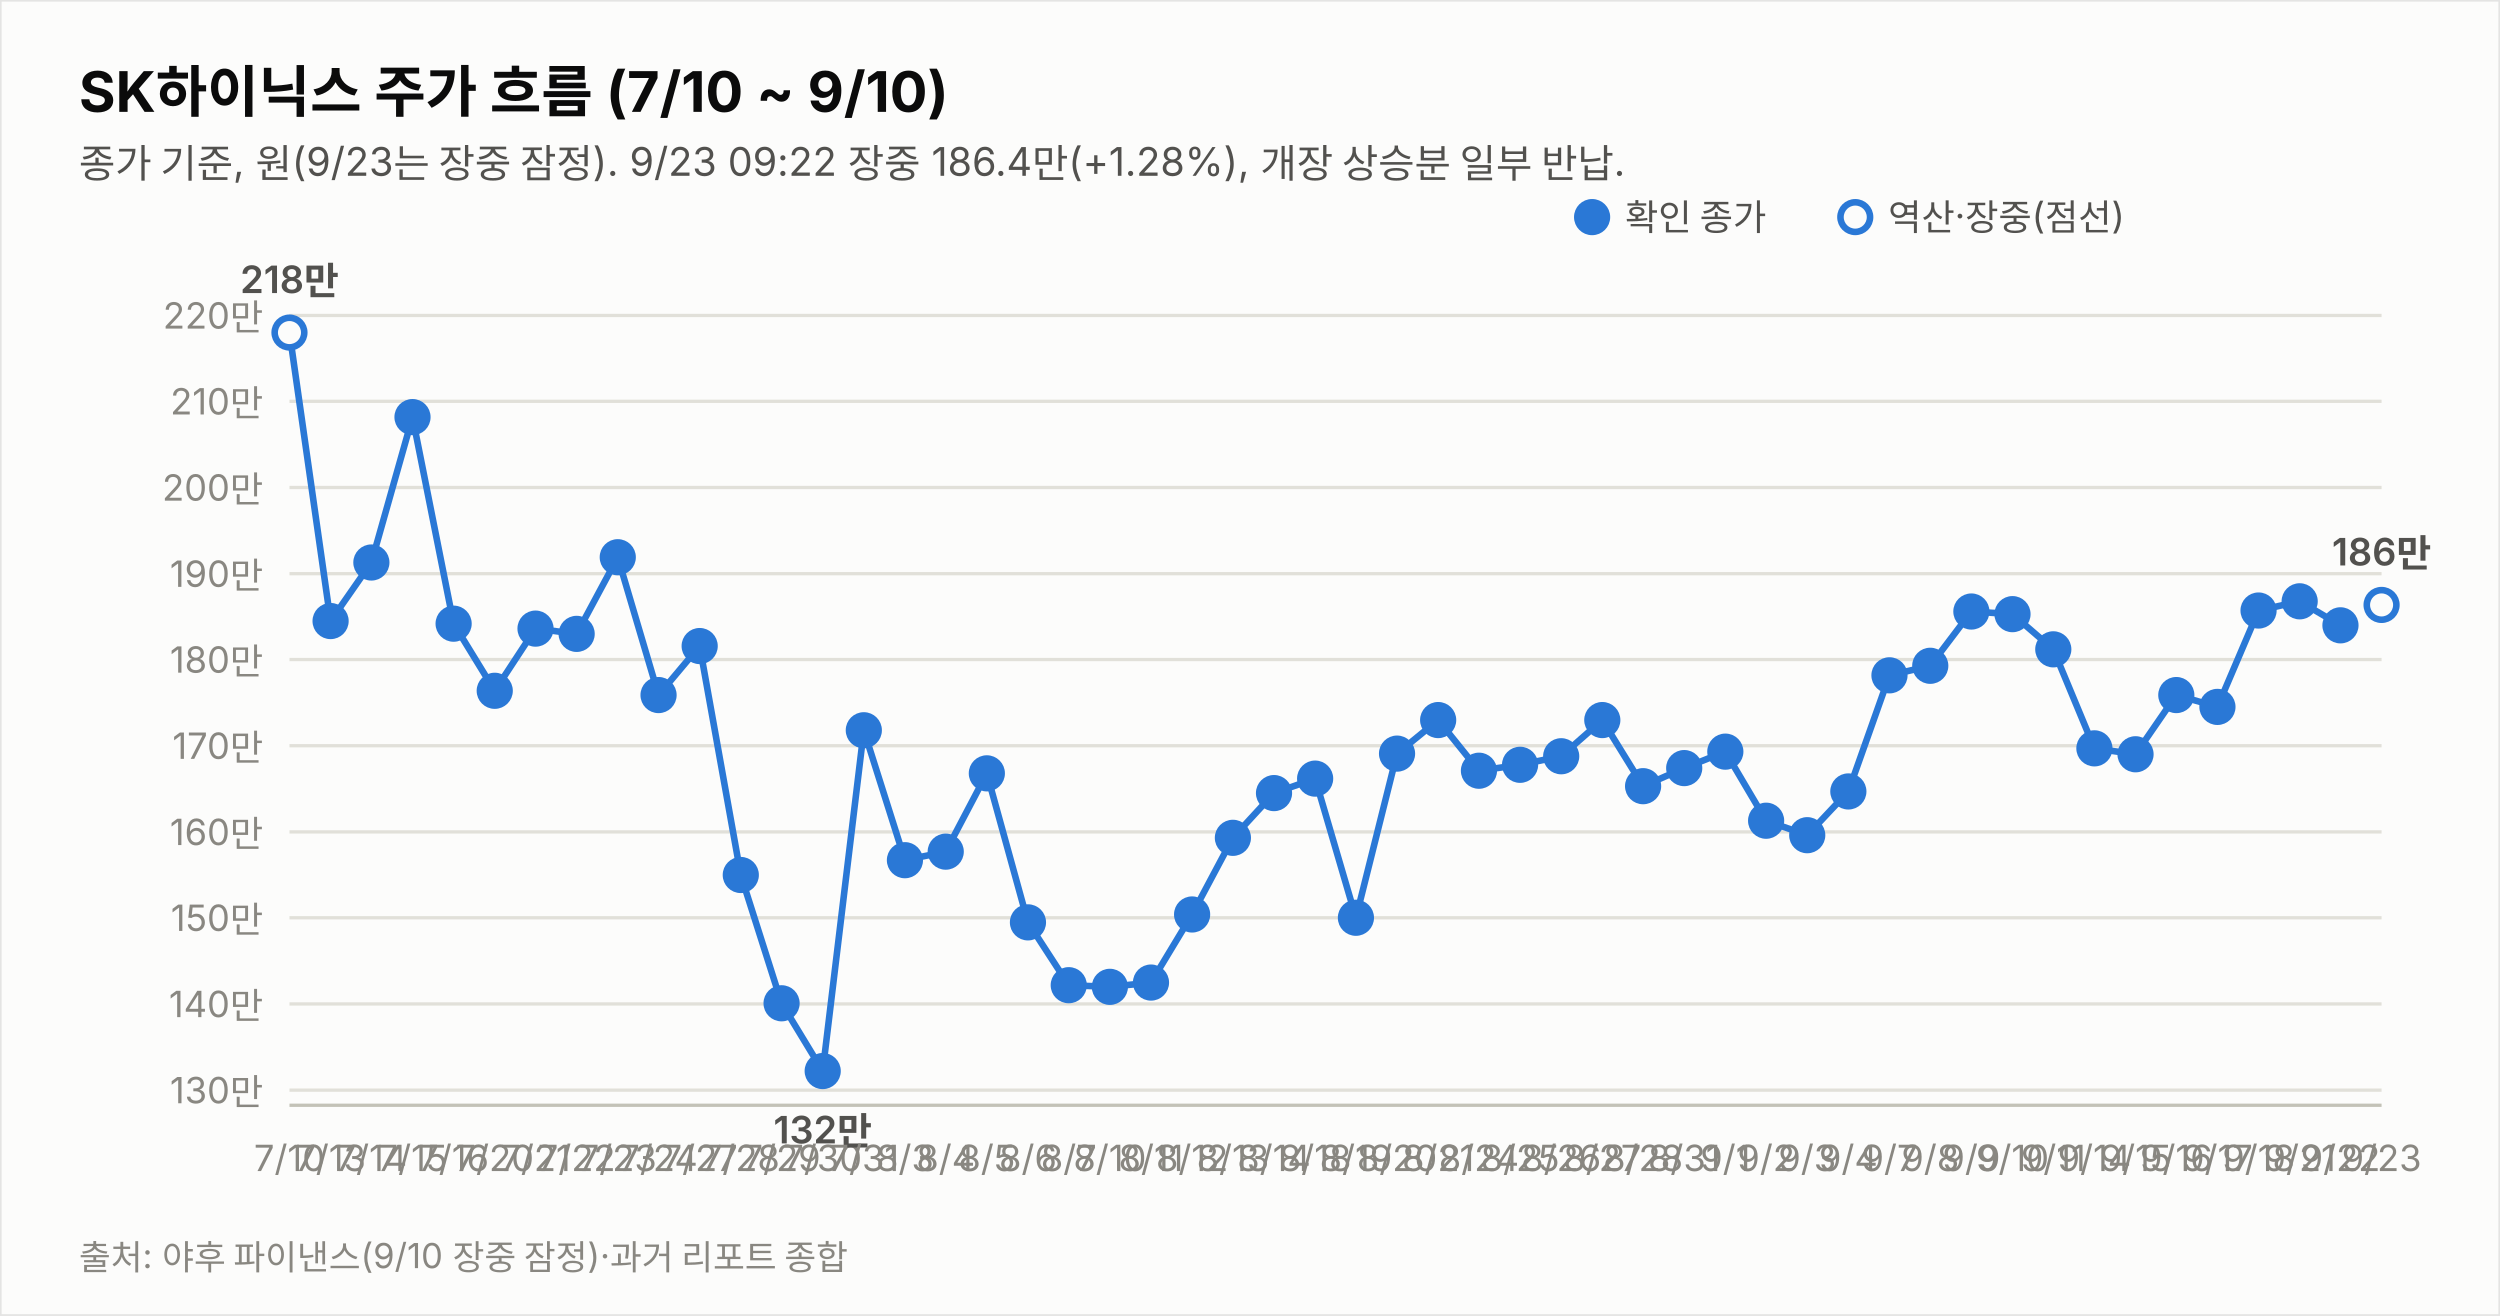
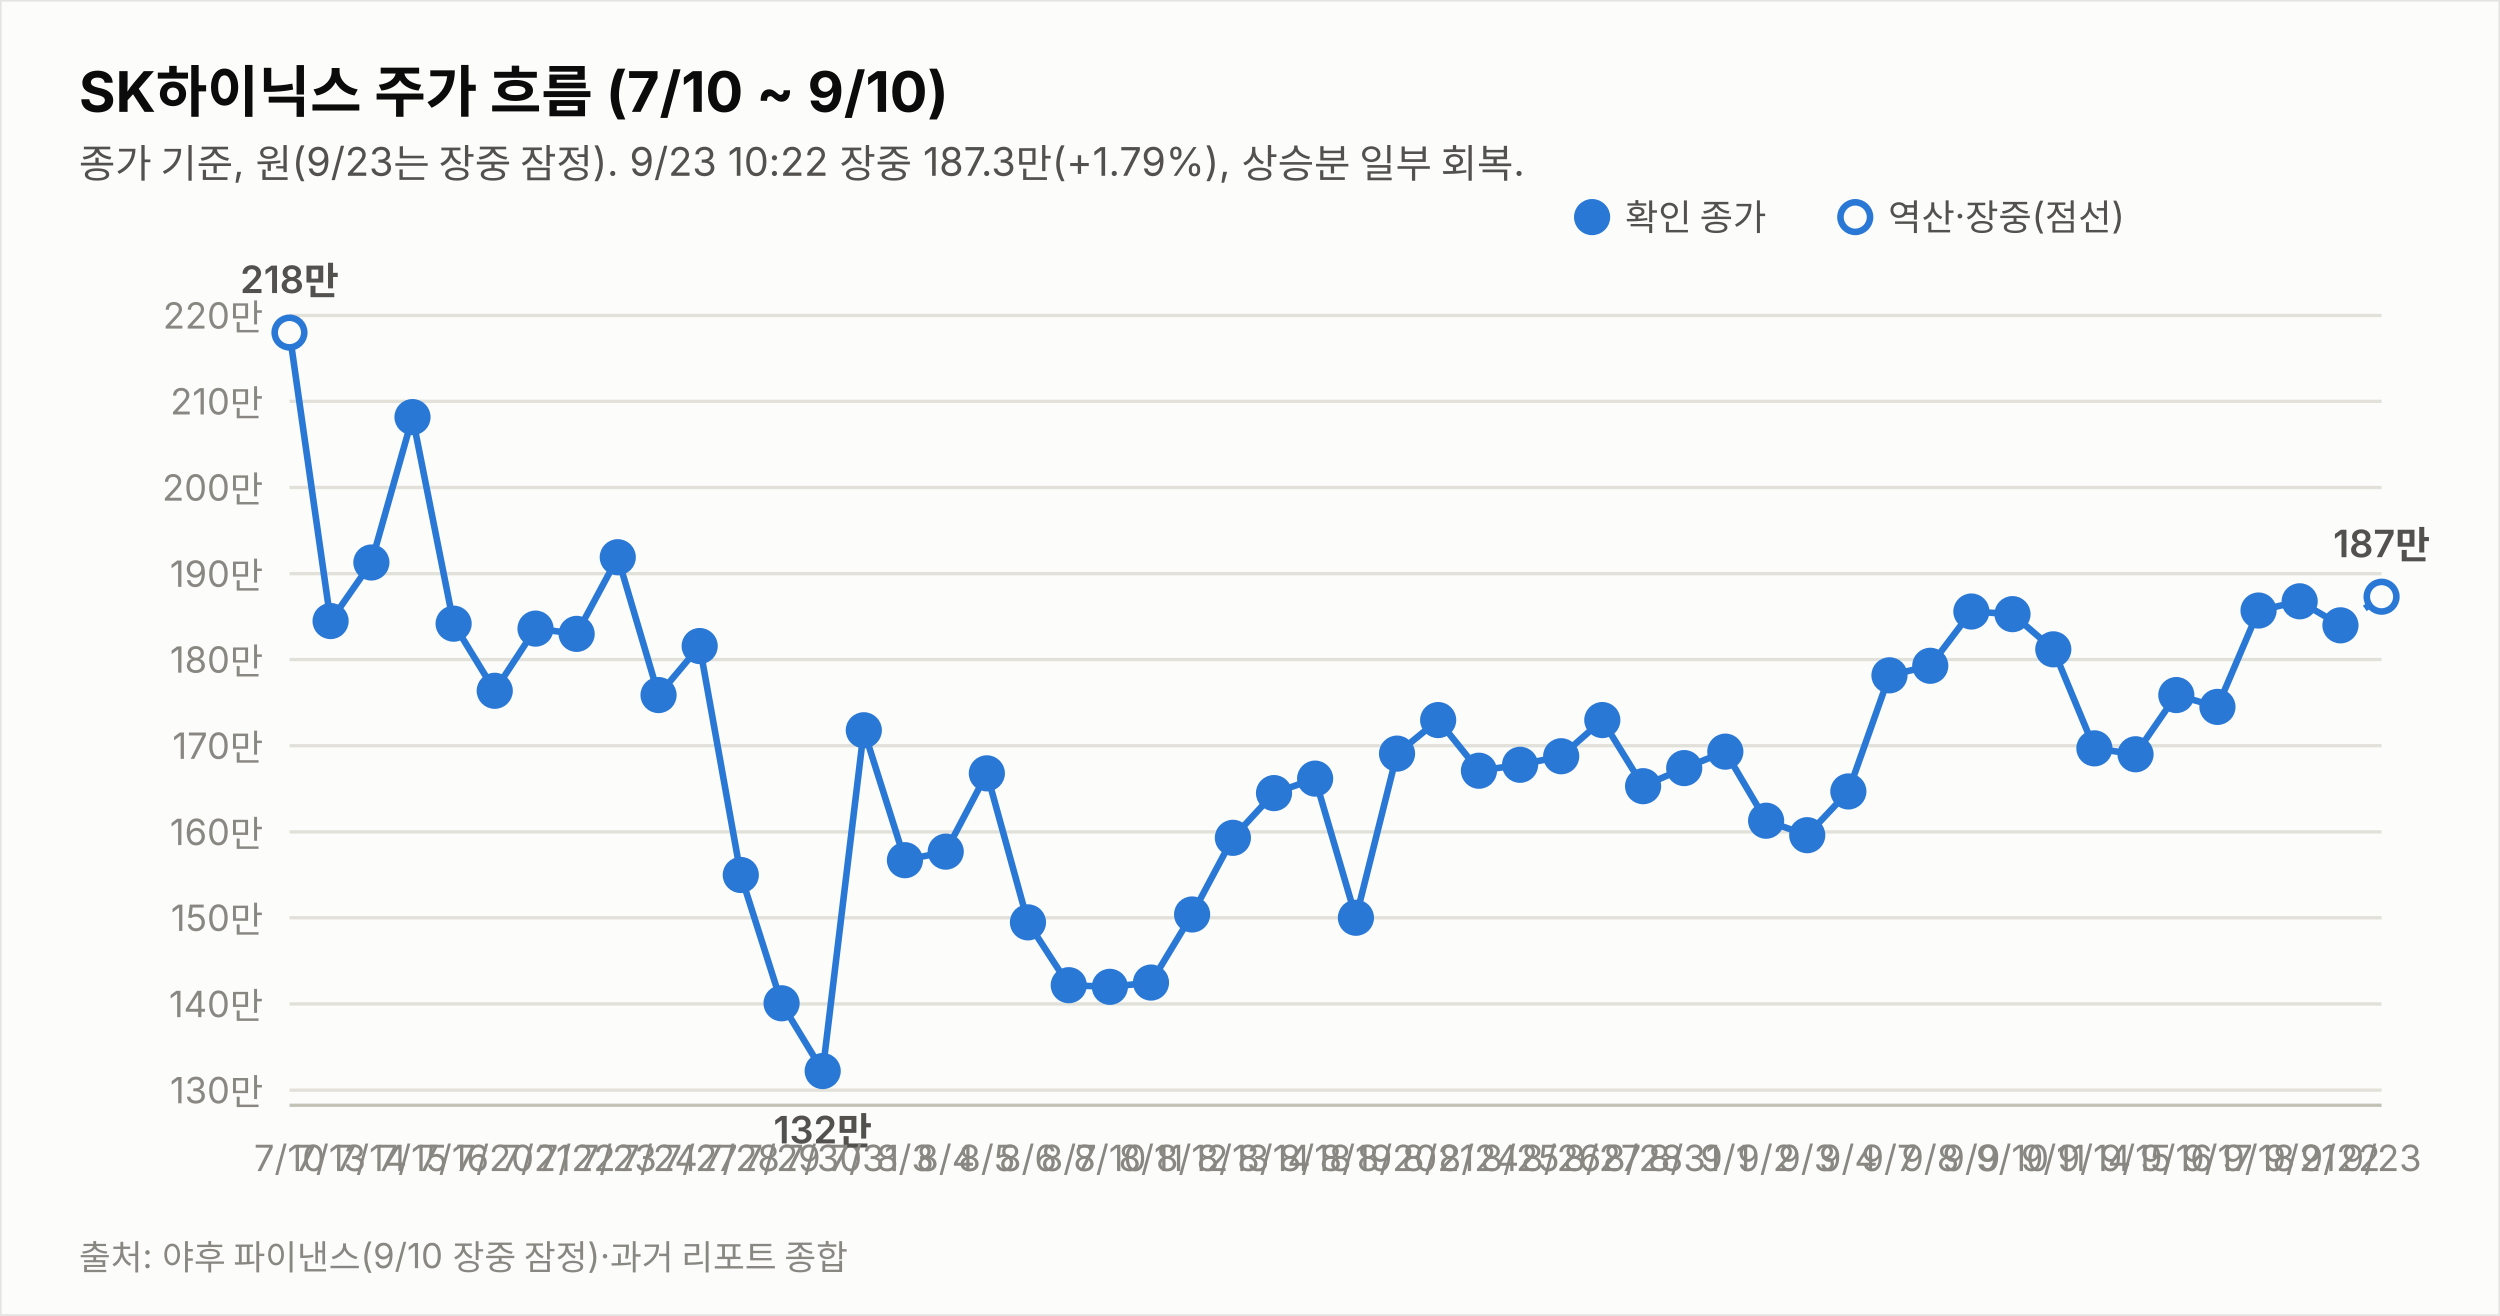
<svg xmlns="http://www.w3.org/2000/svg" width="760" height="400" viewBox="0 0 760 400" font-family="system-ui,-apple-system,&quot;Segoe UI&quot;,&quot;Malgun Gothic&quot;,&quot;Apple SD Gothic Neo&quot;,sans-serif">
  <rect width="760" height="400" fill="#fcfcfb" stroke="rgba(11,11,11,0.10)" />
  <text x="24" y="34" font-size="17" font-weight="700" fill="#0b0b0b">SK하이닉스 주가 흐름 (7/10 ~ 9/10)</text>
-   <text x="24" y="54" font-size="12" fill="#52514e">종가 기준, 원(9/23는 장중 잠정). 9/23 09:22 장중 186.4만(+1.28%), 개장 상승분 일부 반납.</text>
+   <text x="24" y="54" font-size="12" fill="#52514e">종가 기준, 원(9/23는 장중 잠정). 9/23 10:22 장중 187.3만(+1.79%), 상승분 일부 회복.</text>
  <line x1="88" y1="331.4" x2="724" y2="331.4" stroke="#e1e0d9" stroke-width="1" />
  <text x="80" y="335.4" font-size="11" fill="#898781" text-anchor="end" style="font-variant-numeric:tabular-nums">130만</text>
  <line x1="88" y1="305.2" x2="724" y2="305.2" stroke="#e1e0d9" stroke-width="1" />
  <text x="80" y="309.2" font-size="11" fill="#898781" text-anchor="end" style="font-variant-numeric:tabular-nums">140만</text>
  <line x1="88" y1="279.0" x2="724" y2="279.0" stroke="#e1e0d9" stroke-width="1" />
  <text x="80" y="283.0" font-size="11" fill="#898781" text-anchor="end" style="font-variant-numeric:tabular-nums">150만</text>
  <line x1="88" y1="252.9" x2="724" y2="252.9" stroke="#e1e0d9" stroke-width="1" />
  <text x="80" y="256.9" font-size="11" fill="#898781" text-anchor="end" style="font-variant-numeric:tabular-nums">160만</text>
  <line x1="88" y1="226.7" x2="724" y2="226.7" stroke="#e1e0d9" stroke-width="1" />
  <text x="80" y="230.7" font-size="11" fill="#898781" text-anchor="end" style="font-variant-numeric:tabular-nums">170만</text>
  <line x1="88" y1="200.5" x2="724" y2="200.5" stroke="#e1e0d9" stroke-width="1" />
  <text x="80" y="204.5" font-size="11" fill="#898781" text-anchor="end" style="font-variant-numeric:tabular-nums">180만</text>
  <line x1="88" y1="174.4" x2="724" y2="174.4" stroke="#e1e0d9" stroke-width="1" />
  <text x="80" y="178.4" font-size="11" fill="#898781" text-anchor="end" style="font-variant-numeric:tabular-nums">190만</text>
  <line x1="88" y1="148.2" x2="724" y2="148.2" stroke="#e1e0d9" stroke-width="1" />
  <text x="80" y="152.2" font-size="11" fill="#898781" text-anchor="end" style="font-variant-numeric:tabular-nums">200만</text>
  <line x1="88" y1="122.0" x2="724" y2="122.0" stroke="#e1e0d9" stroke-width="1" />
  <text x="80" y="126.0" font-size="11" fill="#898781" text-anchor="end" style="font-variant-numeric:tabular-nums">210만</text>
  <line x1="88" y1="95.9" x2="724" y2="95.9" stroke="#e1e0d9" stroke-width="1" />
  <text x="80" y="99.9" font-size="11" fill="#898781" text-anchor="end" style="font-variant-numeric:tabular-nums">220만</text>
  <line x1="88" y1="336" x2="724" y2="336" stroke="#c3c2b7" stroke-width="1" />
  <path d="M88.0,101.1 L100.5,188.8 L112.9,171.0 L125.4,126.8 L137.9,189.6 L150.4,210.0 L162.8,191.1 L175.3,192.7 L187.8,169.4 L200.2,211.3 L212.7,196.4 L225.2,266.0 L237.6,305.0 L250.1,325.6 L262.6,222.0 L275.1,261.5 L287.5,258.9 L300.0,235.1 L312.5,280.4 L324.9,299.5 L337.4,300.0 L349.9,298.7 L362.4,278.0 L374.8,254.7 L387.3,241.1 L399.8,236.7 L412.2,279.0 L424.7,229.1 L437.2,218.9 L449.6,234.3 L462.1,232.5 L474.6,229.9 L487.1,218.9 L499.5,239.0 L512.0,233.5 L524.5,228.5 L536.9,249.5 L549.4,253.9 L561.9,240.6 L574.4,205.3 L586.8,202.4 L599.3,185.9 L611.8,186.7 L624.2,197.4 L636.7,227.5 L649.2,229.3 L661.6,211.3 L674.1,214.9 L686.6,185.6 L699.1,182.8 L711.5,190.1" fill="none" stroke="#2a78d6" stroke-width="2" />
-   <path d="M711.5,190.1 L724.0,183.9" fill="none" stroke="#2a78d6" stroke-width="2" stroke-dasharray="5 4" />
+   <path d="M711.5,190.1 L724.0,181.4" fill="none" stroke="#2a78d6" stroke-width="2" stroke-dasharray="5 4" />
  <circle cx="88.0" cy="101.1" r="4.5" fill="#fcfcfb" stroke="#2a78d6" stroke-width="2" />
  <text x="88.0" y="356" font-size="11" fill="#898781" text-anchor="middle">7/10</text>
  <text x="88.0" y="89.1" font-size="11.5" font-weight="600" fill="#52514e" text-anchor="middle" style="font-variant-numeric:tabular-nums">218만</text>
  <circle cx="100.5" cy="188.8" r="4.5" fill="#2a78d6" stroke="#2a78d6" stroke-width="2" />
  <text x="100.5" y="356" font-size="11" fill="#898781" text-anchor="middle">7/13</text>
  <circle cx="112.9" cy="171.0" r="4.5" fill="#2a78d6" stroke="#2a78d6" stroke-width="2" />
  <text x="112.9" y="356" font-size="11" fill="#898781" text-anchor="middle">7/14</text>
  <circle cx="125.4" cy="126.8" r="4.5" fill="#2a78d6" stroke="#2a78d6" stroke-width="2" />
  <text x="125.4" y="356" font-size="11" fill="#898781" text-anchor="middle">7/15</text>
  <circle cx="137.9" cy="189.6" r="4.5" fill="#2a78d6" stroke="#2a78d6" stroke-width="2" />
  <text x="137.9" y="356" font-size="11" fill="#898781" text-anchor="middle">7/16</text>
  <circle cx="150.4" cy="210.0" r="4.5" fill="#2a78d6" stroke="#2a78d6" stroke-width="2" />
  <text x="150.4" y="356" font-size="11" fill="#898781" text-anchor="middle">7/20</text>
  <circle cx="162.8" cy="191.1" r="4.5" fill="#2a78d6" stroke="#2a78d6" stroke-width="2" />
  <text x="162.8" y="356" font-size="11" fill="#898781" text-anchor="middle">7/21</text>
  <circle cx="175.3" cy="192.7" r="4.5" fill="#2a78d6" stroke="#2a78d6" stroke-width="2" />
  <text x="175.3" y="356" font-size="11" fill="#898781" text-anchor="middle">7/22</text>
  <circle cx="187.8" cy="169.4" r="4.5" fill="#2a78d6" stroke="#2a78d6" stroke-width="2" />
  <text x="187.8" y="356" font-size="11" fill="#898781" text-anchor="middle">7/23</text>
  <circle cx="200.2" cy="211.3" r="4.5" fill="#2a78d6" stroke="#2a78d6" stroke-width="2" />
  <text x="200.2" y="356" font-size="11" fill="#898781" text-anchor="middle">7/24</text>
  <circle cx="212.7" cy="196.4" r="4.5" fill="#2a78d6" stroke="#2a78d6" stroke-width="2" />
  <text x="212.7" y="356" font-size="11" fill="#898781" text-anchor="middle">7/27</text>
  <circle cx="225.2" cy="266.0" r="4.5" fill="#2a78d6" stroke="#2a78d6" stroke-width="2" />
  <text x="225.2" y="356" font-size="11" fill="#898781" text-anchor="middle">7/28</text>
  <circle cx="237.6" cy="305.0" r="4.5" fill="#2a78d6" stroke="#2a78d6" stroke-width="2" />
  <text x="237.6" y="356" font-size="11" fill="#898781" text-anchor="middle">7/29</text>
  <circle cx="250.1" cy="325.6" r="4.5" fill="#2a78d6" stroke="#2a78d6" stroke-width="2" />
  <text x="250.1" y="356" font-size="11" fill="#898781" text-anchor="middle">7/30</text>
  <text x="250.1" y="347.6" font-size="11.5" font-weight="600" fill="#52514e" text-anchor="middle" style="font-variant-numeric:tabular-nums">132만</text>
  <circle cx="262.6" cy="222.0" r="4.5" fill="#2a78d6" stroke="#2a78d6" stroke-width="2" />
  <text x="262.6" y="356" font-size="11" fill="#898781" text-anchor="middle">7/31</text>
  <circle cx="275.1" cy="261.5" r="4.5" fill="#2a78d6" stroke="#2a78d6" stroke-width="2" />
  <text x="275.1" y="356" font-size="11" fill="#898781" text-anchor="middle">8/3</text>
  <circle cx="287.5" cy="258.9" r="4.5" fill="#2a78d6" stroke="#2a78d6" stroke-width="2" />
  <text x="287.5" y="356" font-size="11" fill="#898781" text-anchor="middle">8/4</text>
  <circle cx="300.0" cy="235.1" r="4.5" fill="#2a78d6" stroke="#2a78d6" stroke-width="2" />
  <text x="300.0" y="356" font-size="11" fill="#898781" text-anchor="middle">8/5</text>
  <circle cx="312.5" cy="280.4" r="4.5" fill="#2a78d6" stroke="#2a78d6" stroke-width="2" />
  <text x="312.5" y="356" font-size="11" fill="#898781" text-anchor="middle">8/6</text>
  <circle cx="324.9" cy="299.5" r="4.5" fill="#2a78d6" stroke="#2a78d6" stroke-width="2" />
  <text x="324.9" y="356" font-size="11" fill="#898781" text-anchor="middle">8/7</text>
  <circle cx="337.4" cy="300.0" r="4.5" fill="#2a78d6" stroke="#2a78d6" stroke-width="2" />
  <text x="337.4" y="356" font-size="11" fill="#898781" text-anchor="middle">8/10</text>
  <circle cx="349.9" cy="298.7" r="4.5" fill="#2a78d6" stroke="#2a78d6" stroke-width="2" />
  <text x="349.9" y="356" font-size="11" fill="#898781" text-anchor="middle">8/11</text>
  <circle cx="362.4" cy="278.0" r="4.5" fill="#2a78d6" stroke="#2a78d6" stroke-width="2" />
  <text x="362.4" y="356" font-size="11" fill="#898781" text-anchor="middle">8/12</text>
  <circle cx="374.8" cy="254.7" r="4.5" fill="#2a78d6" stroke="#2a78d6" stroke-width="2" />
  <text x="374.8" y="356" font-size="11" fill="#898781" text-anchor="middle">8/13</text>
  <circle cx="387.3" cy="241.1" r="4.5" fill="#2a78d6" stroke="#2a78d6" stroke-width="2" />
  <text x="387.3" y="356" font-size="11" fill="#898781" text-anchor="middle">8/14</text>
  <circle cx="399.8" cy="236.7" r="4.5" fill="#2a78d6" stroke="#2a78d6" stroke-width="2" />
  <text x="399.8" y="356" font-size="11" fill="#898781" text-anchor="middle">8/18</text>
  <circle cx="412.2" cy="279.0" r="4.5" fill="#2a78d6" stroke="#2a78d6" stroke-width="2" />
  <text x="412.2" y="356" font-size="11" fill="#898781" text-anchor="middle">8/19</text>
  <circle cx="424.7" cy="229.1" r="4.5" fill="#2a78d6" stroke="#2a78d6" stroke-width="2" />
  <text x="424.7" y="356" font-size="11" fill="#898781" text-anchor="middle">8/20</text>
  <circle cx="437.2" cy="218.9" r="4.5" fill="#2a78d6" stroke="#2a78d6" stroke-width="2" />
  <text x="437.2" y="356" font-size="11" fill="#898781" text-anchor="middle">8/21</text>
  <circle cx="449.6" cy="234.3" r="4.5" fill="#2a78d6" stroke="#2a78d6" stroke-width="2" />
  <text x="449.6" y="356" font-size="11" fill="#898781" text-anchor="middle">8/24</text>
  <circle cx="462.1" cy="232.5" r="4.5" fill="#2a78d6" stroke="#2a78d6" stroke-width="2" />
  <text x="462.1" y="356" font-size="11" fill="#898781" text-anchor="middle">8/25</text>
  <circle cx="474.6" cy="229.9" r="4.5" fill="#2a78d6" stroke="#2a78d6" stroke-width="2" />
  <text x="474.6" y="356" font-size="11" fill="#898781" text-anchor="middle">8/26</text>
  <circle cx="487.1" cy="218.9" r="4.5" fill="#2a78d6" stroke="#2a78d6" stroke-width="2" />
  <text x="487.1" y="356" font-size="11" fill="#898781" text-anchor="middle">8/27</text>
  <circle cx="499.5" cy="239.0" r="4.5" fill="#2a78d6" stroke="#2a78d6" stroke-width="2" />
  <text x="499.5" y="356" font-size="11" fill="#898781" text-anchor="middle">8/28</text>
  <circle cx="512.0" cy="233.5" r="4.5" fill="#2a78d6" stroke="#2a78d6" stroke-width="2" />
  <text x="512.0" y="356" font-size="11" fill="#898781" text-anchor="middle">8/31</text>
  <circle cx="524.5" cy="228.5" r="4.5" fill="#2a78d6" stroke="#2a78d6" stroke-width="2" />
  <text x="524.5" y="356" font-size="11" fill="#898781" text-anchor="middle">9/1</text>
  <circle cx="536.9" cy="249.5" r="4.5" fill="#2a78d6" stroke="#2a78d6" stroke-width="2" />
  <text x="536.9" y="356" font-size="11" fill="#898781" text-anchor="middle">9/2</text>
  <circle cx="549.4" cy="253.9" r="4.5" fill="#2a78d6" stroke="#2a78d6" stroke-width="2" />
  <text x="549.4" y="356" font-size="11" fill="#898781" text-anchor="middle">9/3</text>
  <circle cx="561.9" cy="240.6" r="4.5" fill="#2a78d6" stroke="#2a78d6" stroke-width="2" />
  <text x="561.9" y="356" font-size="11" fill="#898781" text-anchor="middle">9/4</text>
  <circle cx="574.4" cy="205.3" r="4.5" fill="#2a78d6" stroke="#2a78d6" stroke-width="2" />
  <text x="574.4" y="356" font-size="11" fill="#898781" text-anchor="middle">9/7</text>
  <circle cx="586.8" cy="202.4" r="4.5" fill="#2a78d6" stroke="#2a78d6" stroke-width="2" />
  <text x="586.8" y="356" font-size="11" fill="#898781" text-anchor="middle">9/8</text>
  <circle cx="599.3" cy="185.9" r="4.5" fill="#2a78d6" stroke="#2a78d6" stroke-width="2" />
  <text x="599.3" y="356" font-size="11" fill="#898781" text-anchor="middle">9/9</text>
  <circle cx="611.8" cy="186.7" r="4.5" fill="#2a78d6" stroke="#2a78d6" stroke-width="2" />
  <text x="611.8" y="356" font-size="11" fill="#898781" text-anchor="middle">9/10</text>
  <circle cx="624.2" cy="197.4" r="4.5" fill="#2a78d6" stroke="#2a78d6" stroke-width="2" />
  <text x="624.2" y="356" font-size="11" fill="#898781" text-anchor="middle">9/11</text>
  <circle cx="636.7" cy="227.5" r="4.5" fill="#2a78d6" stroke="#2a78d6" stroke-width="2" />
  <text x="636.7" y="356" font-size="11" fill="#898781" text-anchor="middle">9/14</text>
  <circle cx="649.2" cy="229.3" r="4.5" fill="#2a78d6" stroke="#2a78d6" stroke-width="2" />
  <text x="649.2" y="356" font-size="11" fill="#898781" text-anchor="middle">9/15</text>
  <circle cx="661.6" cy="211.3" r="4.5" fill="#2a78d6" stroke="#2a78d6" stroke-width="2" />
  <text x="661.6" y="356" font-size="11" fill="#898781" text-anchor="middle">9/16</text>
  <circle cx="674.1" cy="214.9" r="4.5" fill="#2a78d6" stroke="#2a78d6" stroke-width="2" />
  <text x="674.1" y="356" font-size="11" fill="#898781" text-anchor="middle">9/17</text>
  <circle cx="686.6" cy="185.6" r="4.5" fill="#2a78d6" stroke="#2a78d6" stroke-width="2" />
  <text x="686.6" y="356" font-size="11" fill="#898781" text-anchor="middle">9/18</text>
  <circle cx="699.1" cy="182.8" r="4.5" fill="#2a78d6" stroke="#2a78d6" stroke-width="2" />
  <text x="699.1" y="356" font-size="11" fill="#898781" text-anchor="middle">9/21</text>
  <circle cx="711.5" cy="190.1" r="4.5" fill="#2a78d6" stroke="#2a78d6" stroke-width="2" />
  <text x="711.5" y="356" font-size="11" fill="#898781" text-anchor="middle">9/22</text>
-   <circle cx="724.0" cy="183.9" r="4.5" fill="#fcfcfb" stroke="#2a78d6" stroke-width="2" />
+   <circle cx="724.0" cy="181.4" r="4.5" fill="#fcfcfb" stroke="#2a78d6" stroke-width="2" />
  <text x="724.0" y="356" font-size="11" fill="#898781" text-anchor="middle">9/23</text>
-   <text x="724.0" y="171.9" font-size="11.5" font-weight="600" fill="#52514e" text-anchor="middle" style="font-variant-numeric:tabular-nums">186만</text>
+   <text x="724.0" y="169.4" font-size="11.5" font-weight="600" fill="#52514e" text-anchor="middle" style="font-variant-numeric:tabular-nums">187만</text>
  <circle cx="484" cy="66" r="4.5" fill="#2a78d6" stroke="#2a78d6" stroke-width="2" />
  <text x="494" y="70" font-size="11" fill="#52514e">확인 종가</text>
  <circle cx="564" cy="66" r="4.5" fill="#fcfcfb" stroke="#2a78d6" stroke-width="2" />
  <text x="574" y="70" font-size="11" fill="#52514e">역산·장중(점선)</text>
  <text x="24" y="386" font-size="10.5" fill="#898781">출처: 야후 파이낸스(9/10 장중 잠정)·과거 리포트 종합</text>
</svg>
